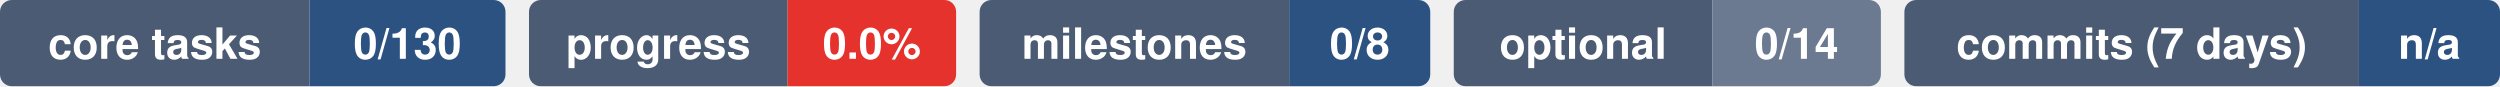
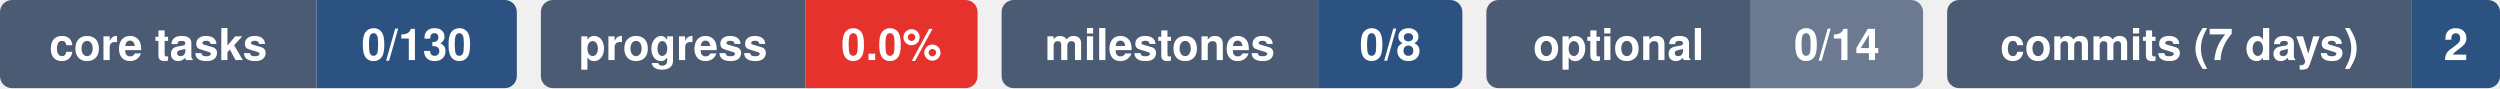
- <svg xmlns="http://www.w3.org/2000/svg" width="638" height="22" viewBox="0 0 638 22" role="img" aria-labelledby="t d">
+ <svg xmlns="http://www.w3.org/2000/svg" width="624" height="22" viewBox="0 0 624 22" role="img" aria-labelledby="t d">
  <g transform="translate(0,0)">
    <path d="M3 0H79V22H3a3 3 0 0 1-3-3V3a3 3 0 0 1 3-3Z" fill="#4B5B73" />
    <path d="M79 0H126a3 3 0 0 1 3 3V19a3 3 0 0 1-3 3H79Z" fill="#2C5282" />
    <text x="39.5" y="15" font-family="-apple-system,BlinkMacSystemFont,'Segoe UI',Helvetica,Arial,sans-serif" font-size="11" font-weight="600" fill="#FFFFFF" text-anchor="middle">core tasks</text>
    <text x="104.0" y="15" font-family="-apple-system,BlinkMacSystemFont,'Segoe UI',Helvetica,Arial,sans-serif" font-size="11" font-weight="700" fill="#FFFFFF" text-anchor="middle">0/130</text>
  </g>
  <g transform="translate(135,0)">
    <path d="M3 0H66V22H3a3 3 0 0 1-3-3V3a3 3 0 0 1 3-3Z" fill="#4B5B73" />
    <path d="M66 0H106a3 3 0 0 1 3 3V19a3 3 0 0 1-3 3H66Z" fill="#E5322D" />
    <text x="33.0" y="15" font-family="-apple-system,BlinkMacSystemFont,'Segoe UI',Helvetica,Arial,sans-serif" font-size="11" font-weight="600" fill="#FFFFFF" text-anchor="middle">progress</text>
    <text x="87.5" y="15" font-family="-apple-system,BlinkMacSystemFont,'Segoe UI',Helvetica,Arial,sans-serif" font-size="11" font-weight="700" fill="#FFFFFF" text-anchor="middle">0.0%</text>
  </g>
  <g transform="translate(250,0)">
    <path d="M3 0H79V22H3a3 3 0 0 1-3-3V3a3 3 0 0 1 3-3Z" fill="#4B5B73" />
    <path d="M79 0H112a3 3 0 0 1 3 3V19a3 3 0 0 1-3 3H79Z" fill="#2C5282" />
    <text x="39.5" y="15" font-family="-apple-system,BlinkMacSystemFont,'Segoe UI',Helvetica,Arial,sans-serif" font-size="11" font-weight="600" fill="#FFFFFF" text-anchor="middle">milestones</text>
    <text x="97.0" y="15" font-family="-apple-system,BlinkMacSystemFont,'Segoe UI',Helvetica,Arial,sans-serif" font-size="11" font-weight="700" fill="#FFFFFF" text-anchor="middle">0/8</text>
  </g>
  <g transform="translate(371,0)">
    <path d="M3 0H66V22H3a3 3 0 0 1-3-3V3a3 3 0 0 1 3-3Z" fill="#4B5B73" />
    <path d="M66 0H106a3 3 0 0 1 3 3V19a3 3 0 0 1-3 3H66Z" fill="#6B7A90" />
    <text x="33.0" y="15" font-family="-apple-system,BlinkMacSystemFont,'Segoe UI',Helvetica,Arial,sans-serif" font-size="11" font-weight="600" fill="#FFFFFF" text-anchor="middle">optional</text>
    <text x="87.5" y="15" font-family="-apple-system,BlinkMacSystemFont,'Segoe UI',Helvetica,Arial,sans-serif" font-size="11" font-weight="700" fill="#FFFFFF" text-anchor="middle">0/14</text>
  </g>
  <g transform="translate(486,0)">
    <path d="M3 0H116V22H3a3 3 0 0 1-3-3V3a3 3 0 0 1 3-3Z" fill="#4B5B73" />
-     <path d="M116 0H149a3 3 0 0 1 3 3V19a3 3 0 0 1-3 3H116Z" fill="#2C5282" />
+     <path d="M116 0H135a3 3 0 0 1 3 3V19a3 3 0 0 1-3 3H116Z" fill="#2C5282" />
    <text x="58.0" y="15" font-family="-apple-system,BlinkMacSystemFont,'Segoe UI',Helvetica,Arial,sans-serif" font-size="11" font-weight="600" fill="#FFFFFF" text-anchor="middle">commits (7 days)</text>
-     <text x="134.0" y="15" font-family="-apple-system,BlinkMacSystemFont,'Segoe UI',Helvetica,Arial,sans-serif" font-size="11" font-weight="700" fill="#FFFFFF" text-anchor="middle">n/a</text>
+     <text x="127.0" y="15" font-family="-apple-system,BlinkMacSystemFont,'Segoe UI',Helvetica,Arial,sans-serif" font-size="11" font-weight="700" fill="#FFFFFF" text-anchor="middle">2</text>
  </g>
</svg>
